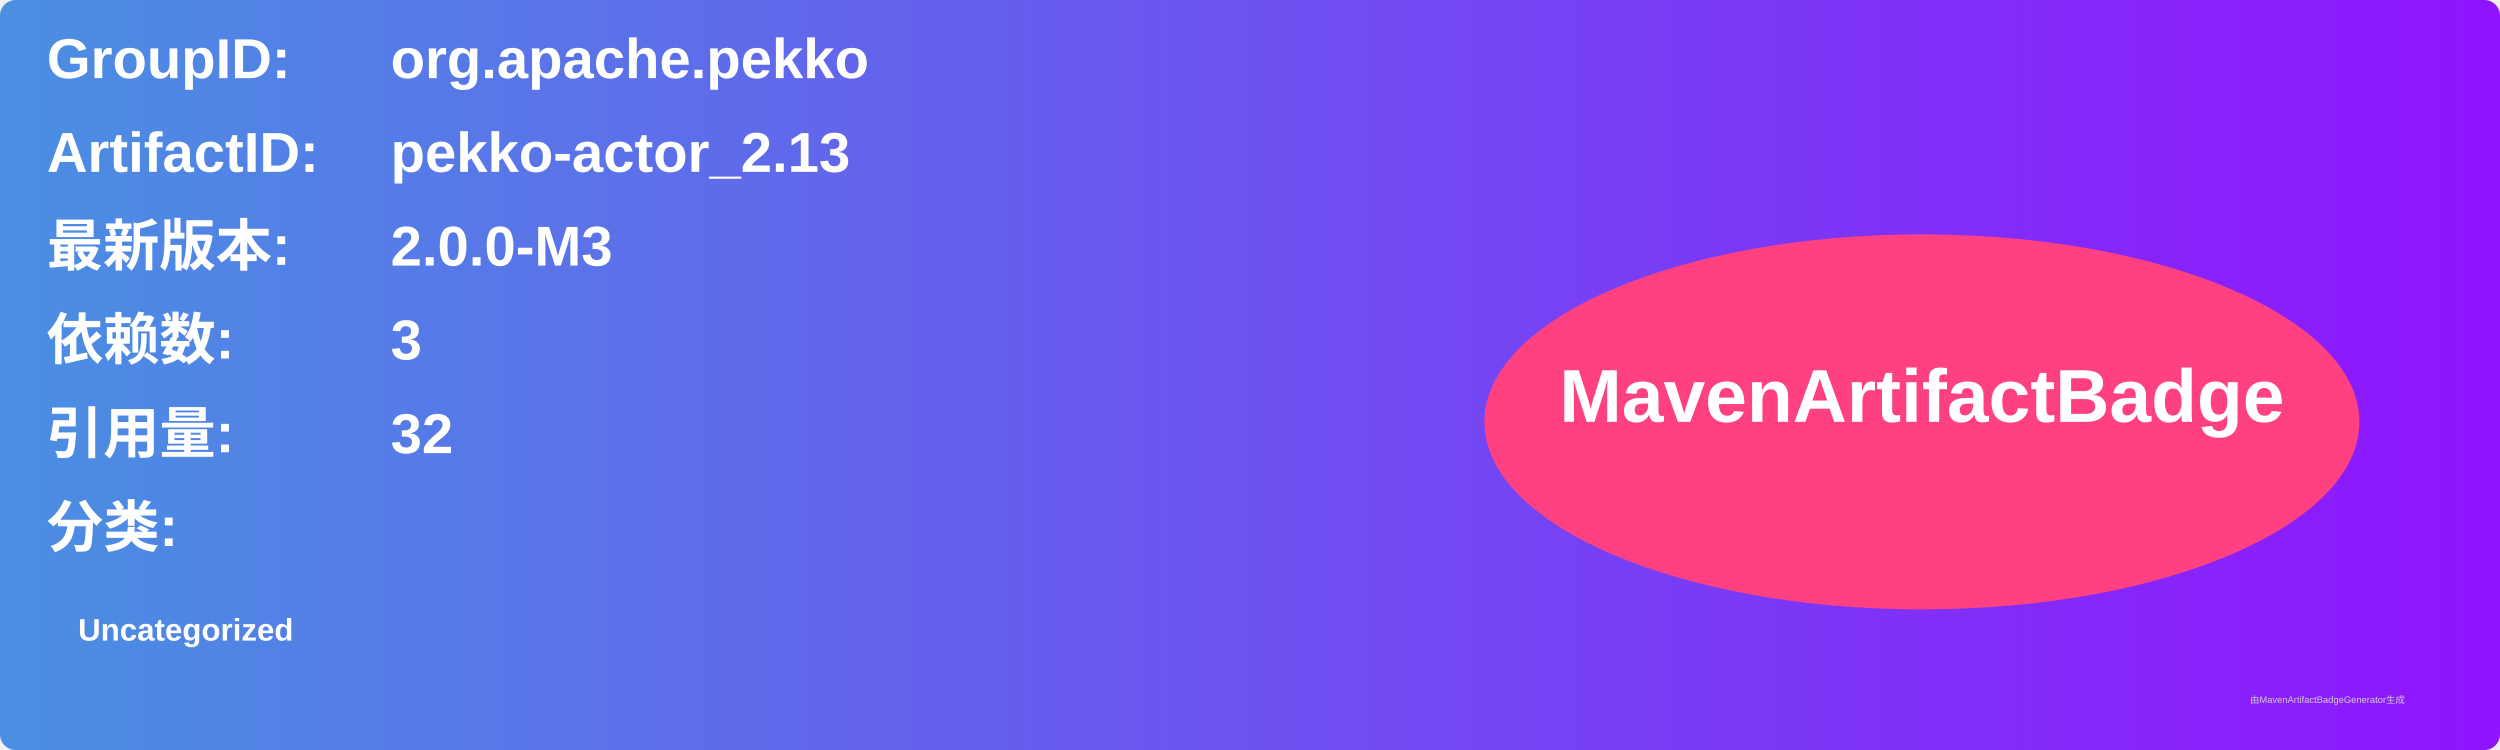
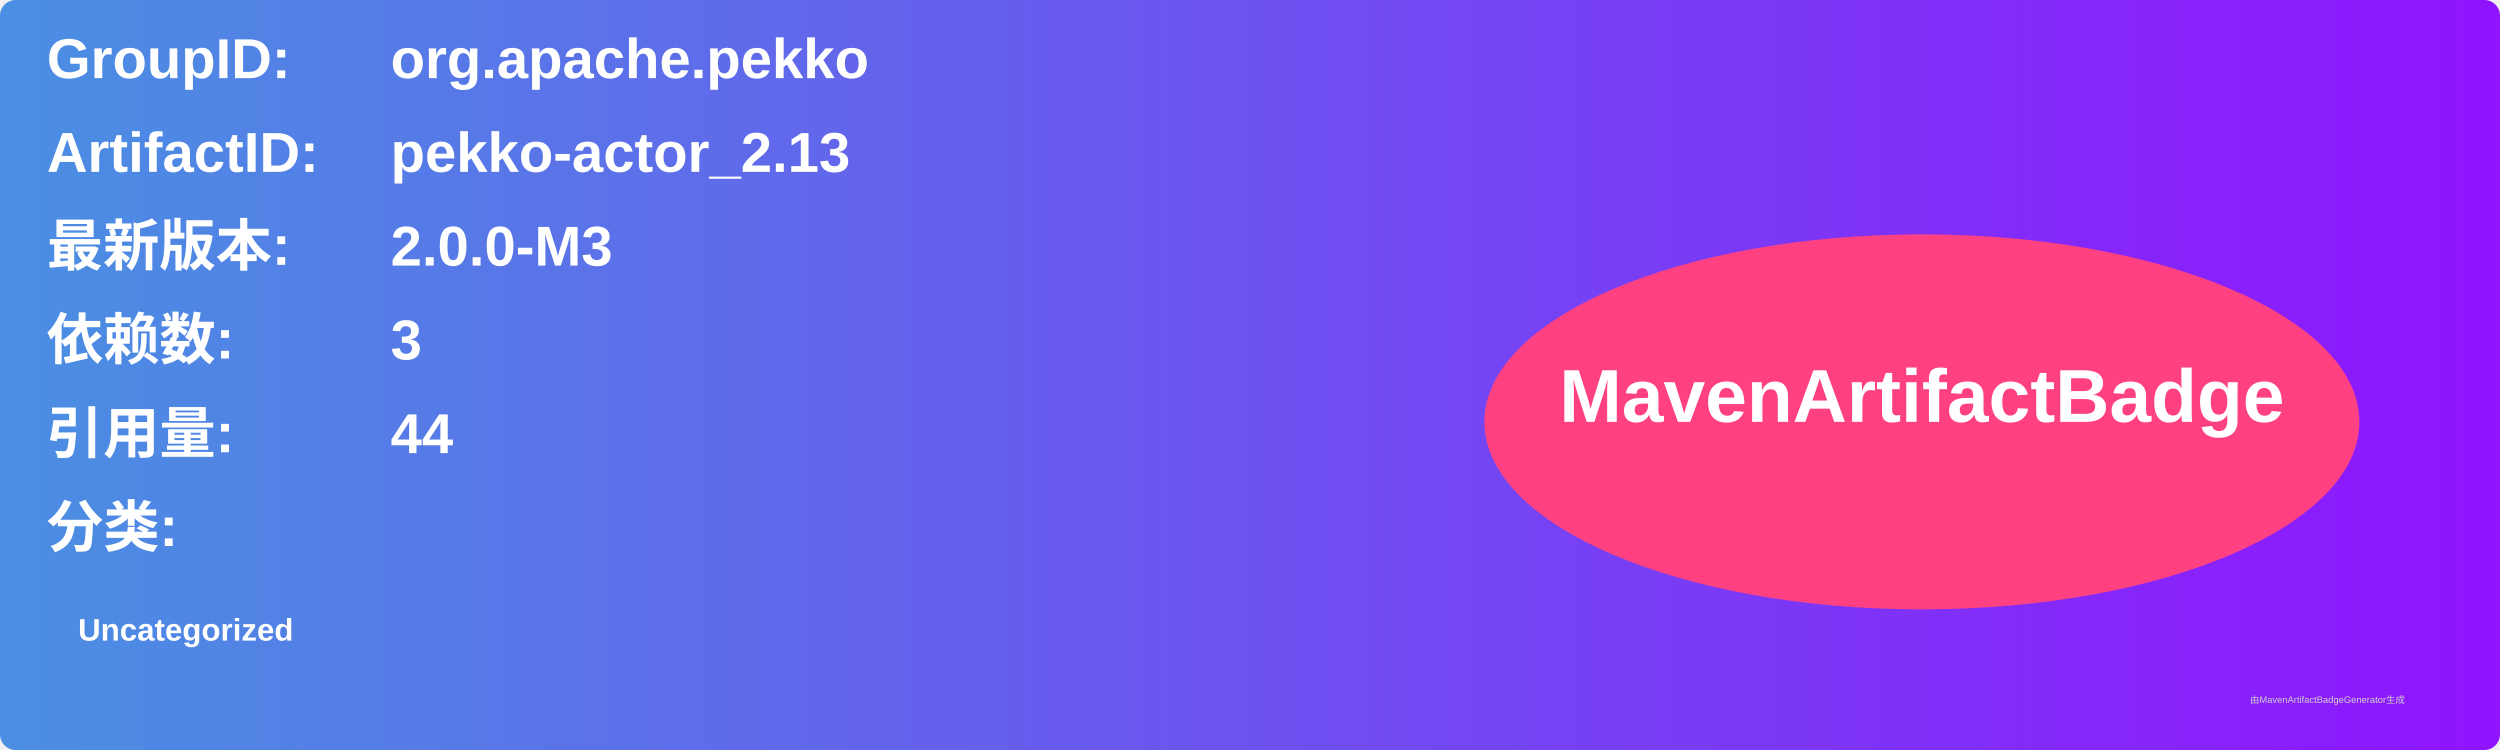
<svg xmlns="http://www.w3.org/2000/svg" width="800" height="240" viewBox="0 0 800 240">
  <linearGradient id="grad" x1="0%" y1="0%" x2="100%" y2="0%">
    <stop offset="0%" stop-color="#4a90e2" />
    <stop offset="100%" stop-color="#9013fe" />
  </linearGradient>
  <rect width="100%" height="100%" rx="5" ry="5" fill="url(#grad)" />
  <g transform="translate(15, 15)">
    <text x="0" y="10" font-family="Arial" font-size="18" fill="white" font-weight="bold" width="260">GroupID:</text>
    <text x="110" y="10" font-family="Arial" font-size="18" fill="white" font-weight="bold" width="460">org.apache.pekko</text>
    <text x="0" y="40" font-family="Arial" font-size="18" fill="white" font-weight="bold" width="260">ArtifactID:</text>
    <text x="110" y="40" font-family="Arial" font-size="18" fill="white" font-weight="bold" width="460">pekko-actor_2.13</text>
    <text x="0" y="70" font-family="Arial" font-size="18" fill="white" font-weight="bold">最新版本:</text>
    <text x="110" y="70" font-family="Arial" font-size="18" fill="white" font-weight="bold">
      <tspan font-weight="bold">2.0.0-M3</tspan>
    </text>
    <text x="0" y="100" font-family="Arial" font-size="18" fill="white" font-weight="bold">依赖数: </text>
    <text x="110" y="100" font-family="Arial" font-size="18" fill="white">
      <tspan font-weight="bold">3</tspan>
    </text>
    <text x="0" y="130" font-family="Arial" font-size="18" fill="white" font-weight="bold">引用量: </text>
    <text x="110" y="130" font-family="Arial" font-size="18" fill="white">
-       <tspan font-weight="bold">32</tspan>
+       <tspan font-weight="bold">44</tspan>
    </text>
    <text x="0" y="160" font-family="Arial" font-size="18" fill="white" font-weight="bold">分类:</text>
    <text x="10" y="190" font-family="Arial" font-size="10" fill="white">
      <tspan font-weight="bold">Uncategorized</tspan>
    </text>
    <ellipse cx="600" cy="120" rx="140" ry="60" fill="#ff4081" />
    <text x="600" y="120" text-anchor="middle" font-family="Arial" font-size="24" fill="white" font-weight="bold">MavenArtifactBadge</text>
  </g>
  <text x="720" y="225" font-family="Arial" font-size="3" fill="#d0d0d0">由MavenArtifactBadgeGenerator生成</text>
</svg>
